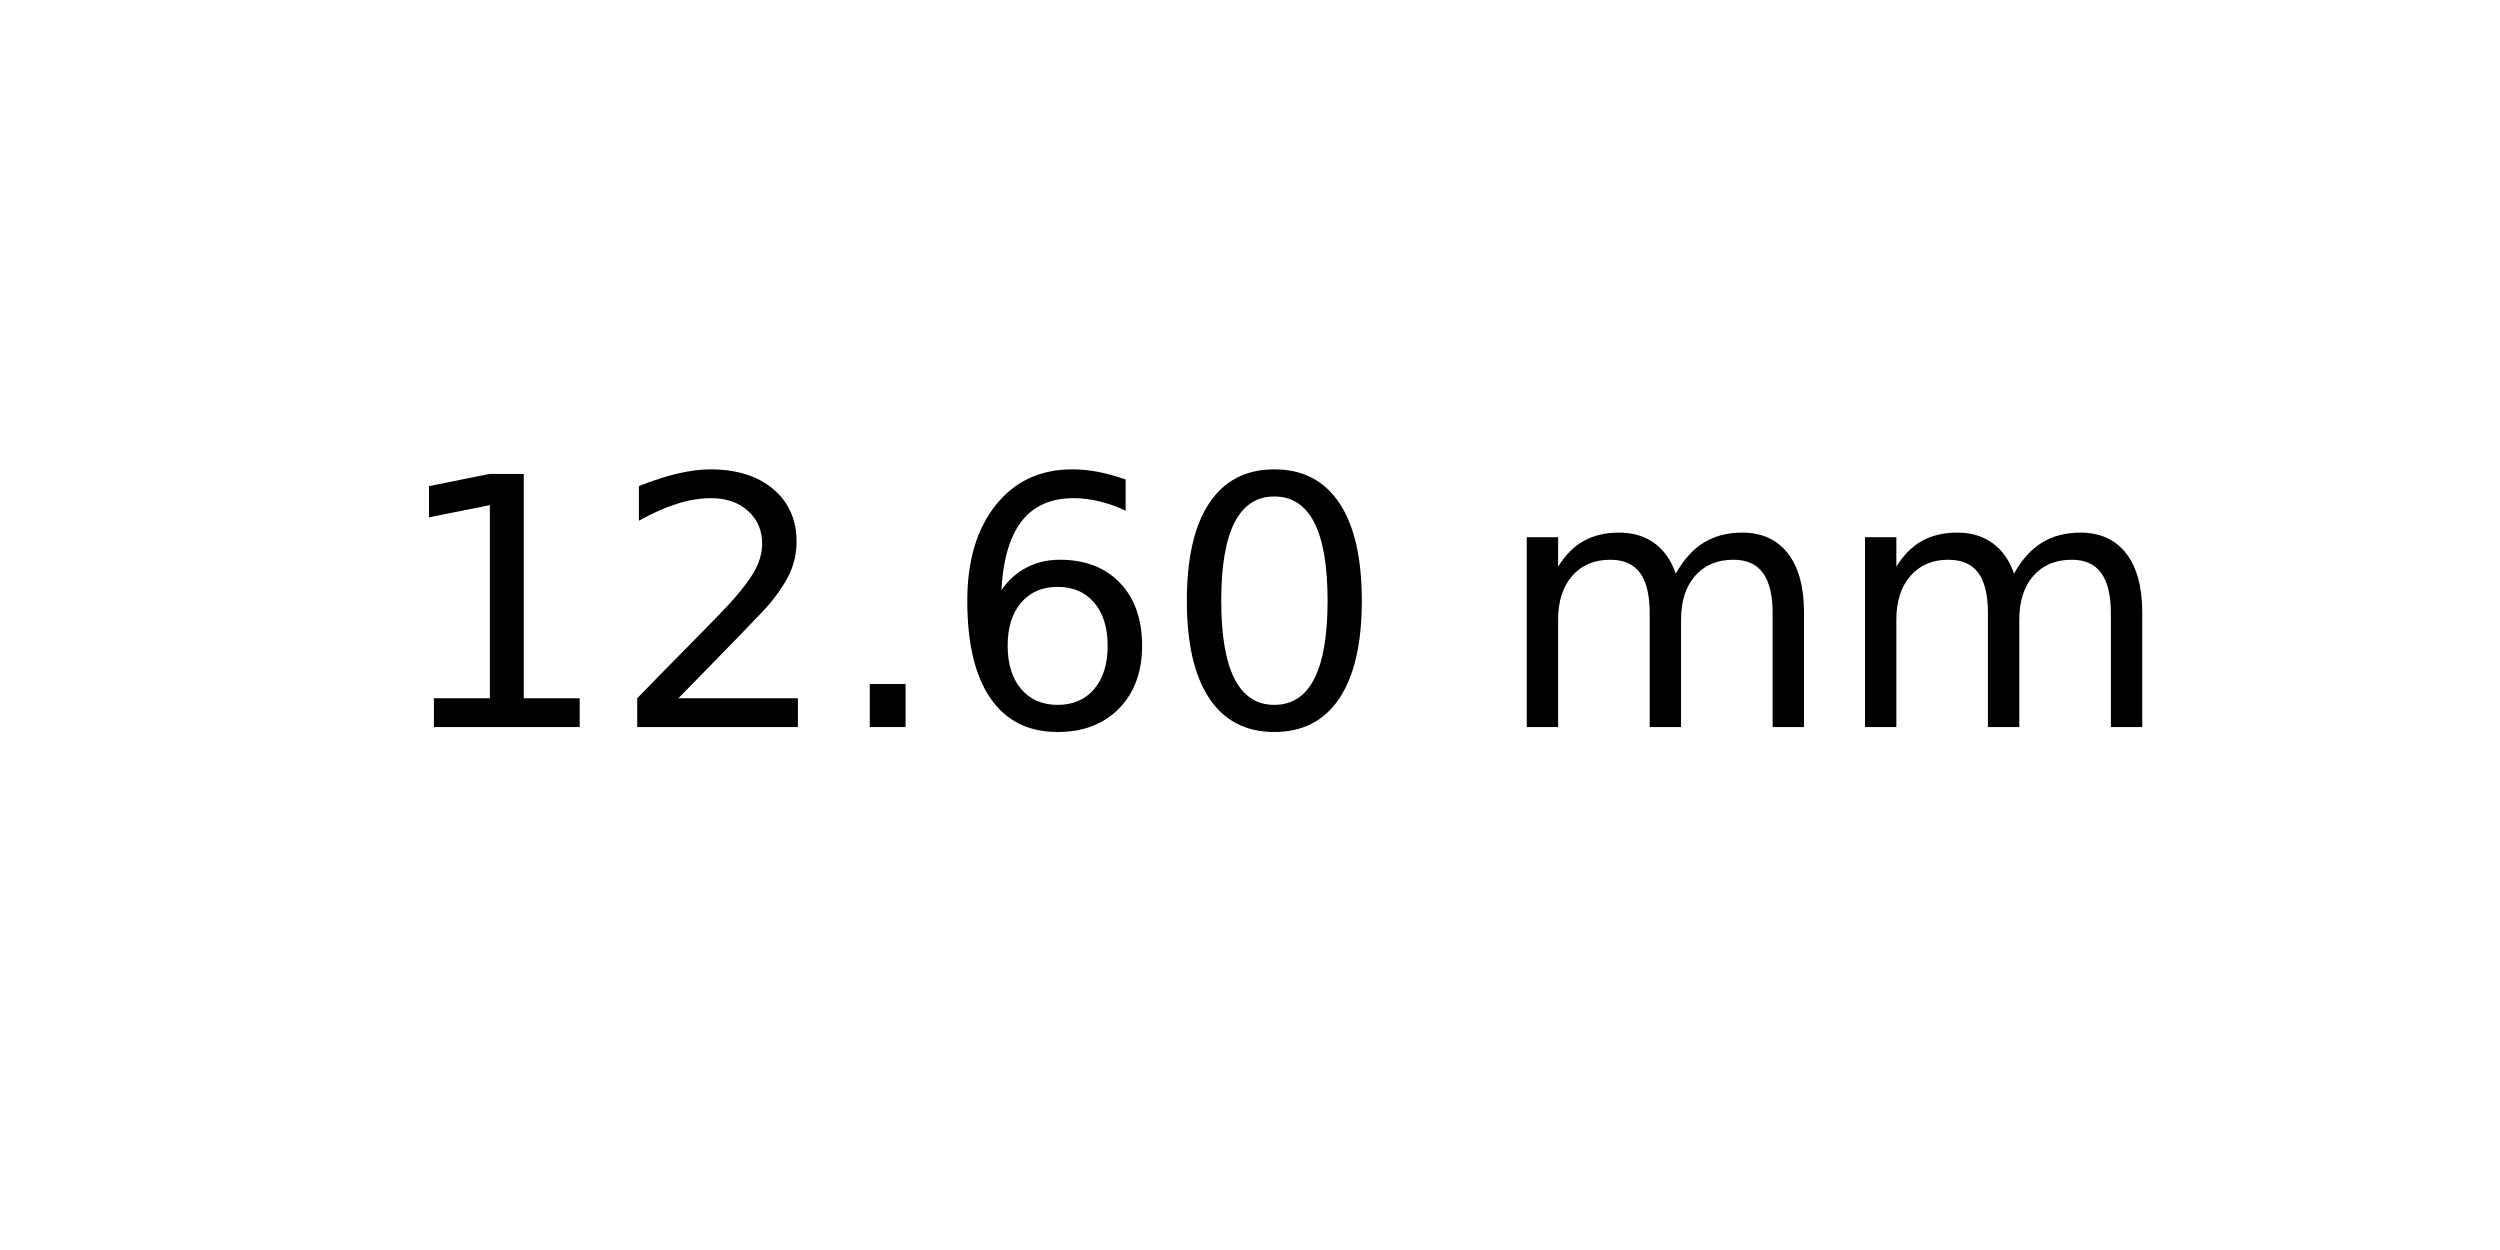
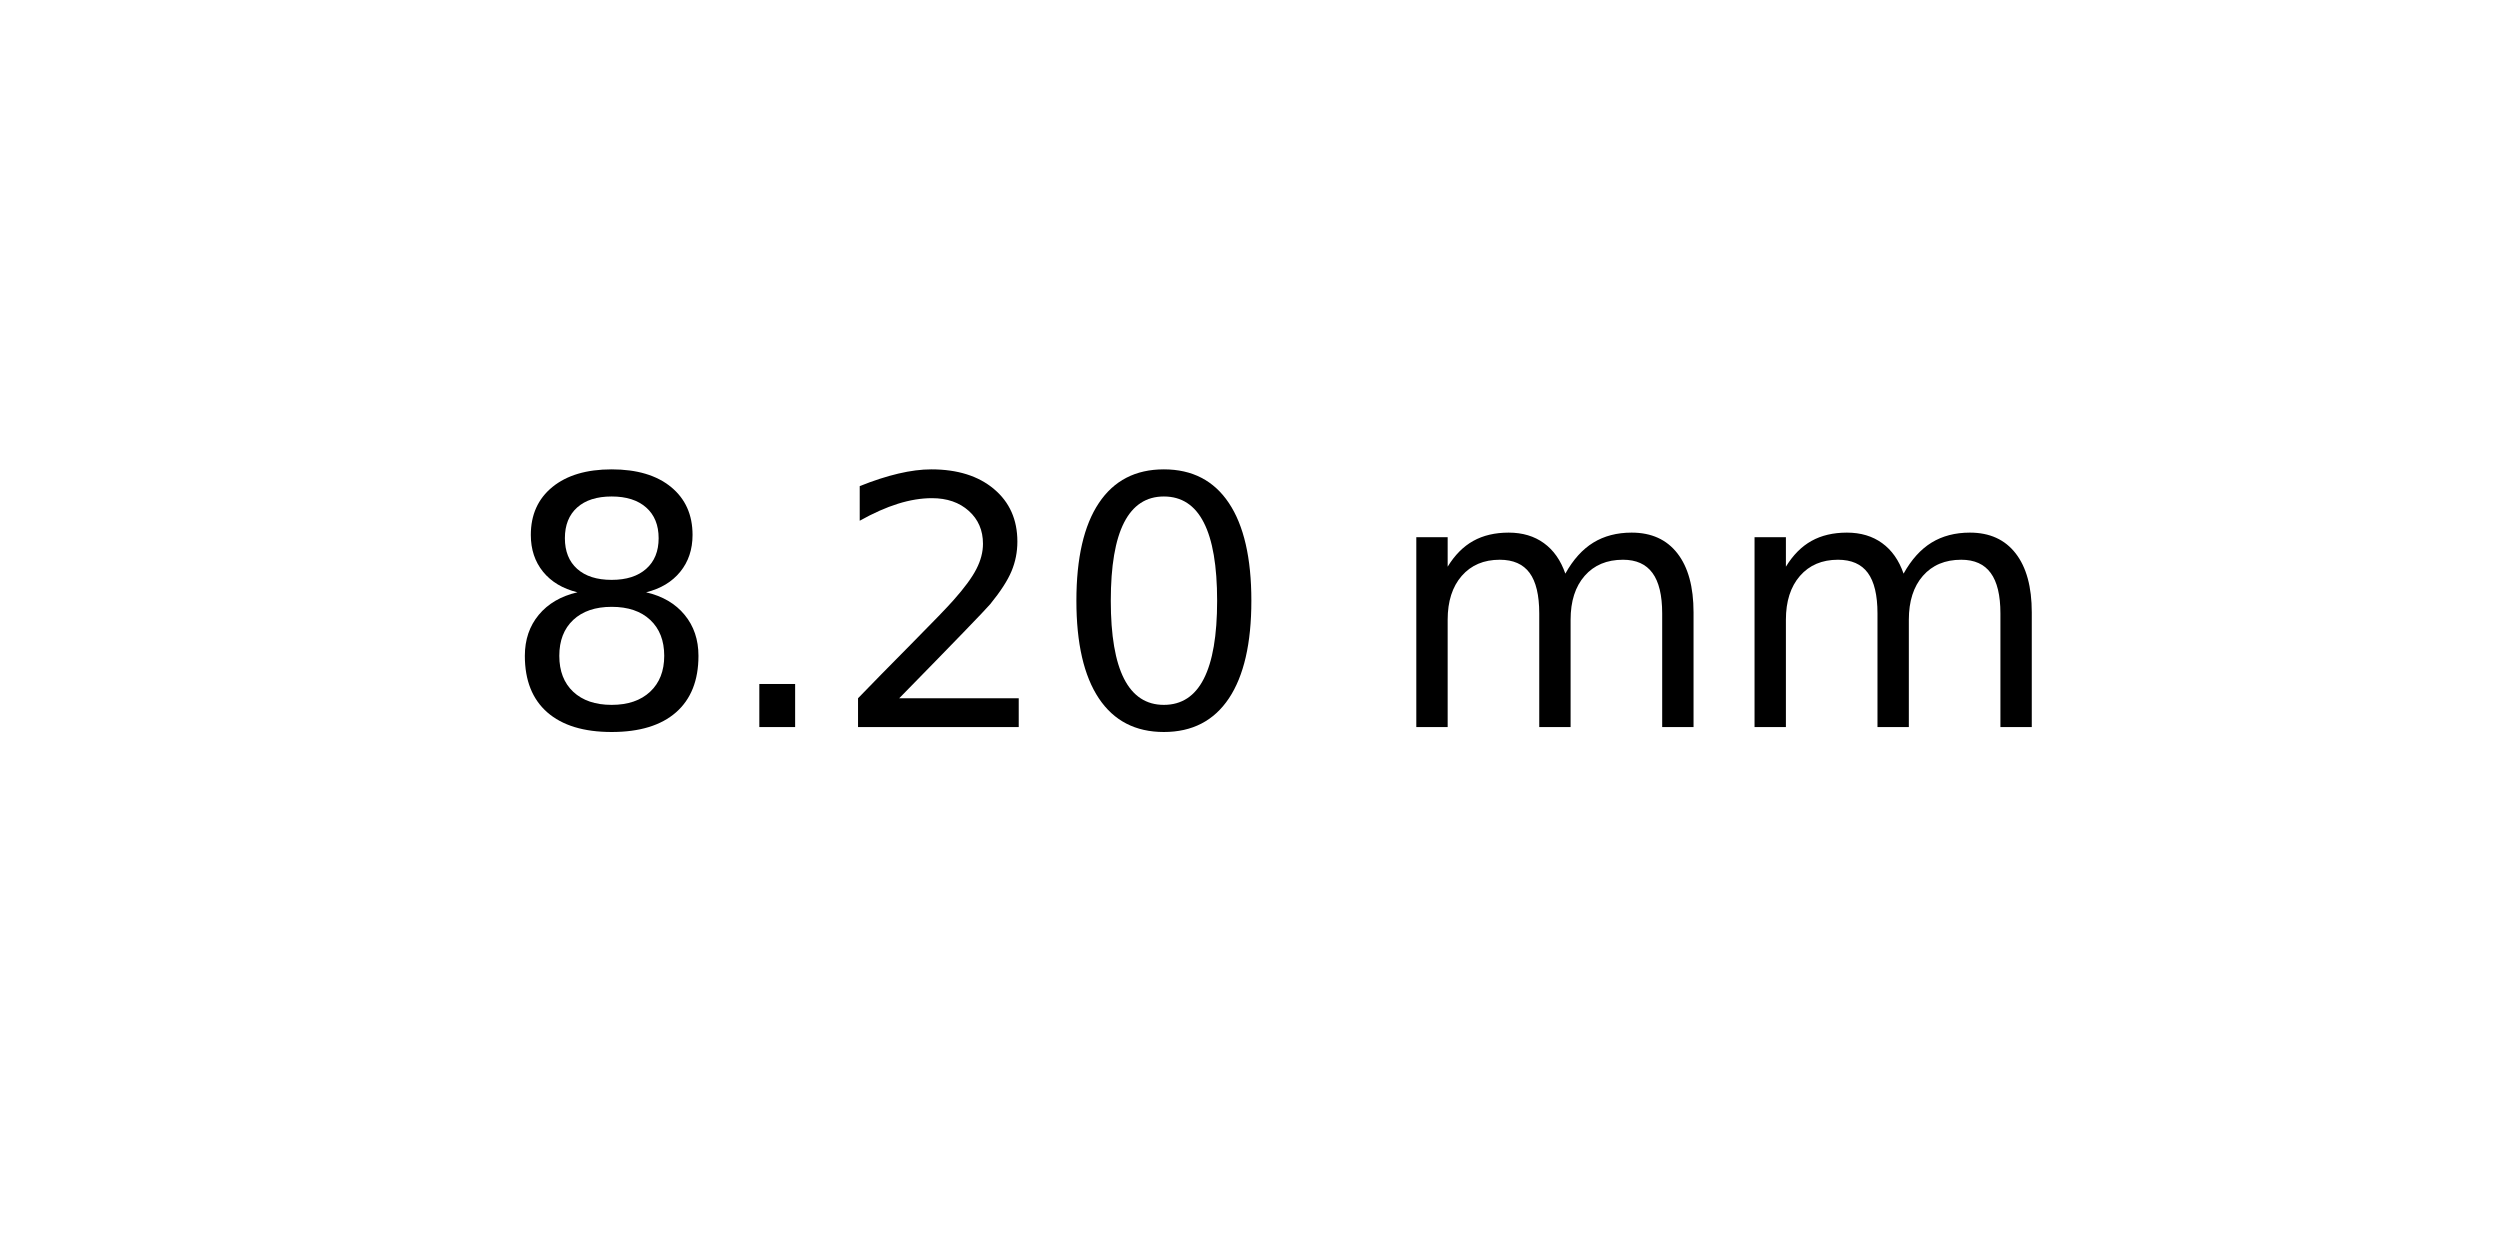
<svg xmlns="http://www.w3.org/2000/svg" xmlns:xlink="http://www.w3.org/1999/xlink" width="72pt" height="36pt" viewBox="0 0 72 36" version="1.1">
  <defs>
    <style type="text/css">*{stroke-linejoin: round; stroke-linecap: butt}</style>
  </defs>
  <g id="figure_1">
    <g id="axes_1">
      <g id="text_1">
-         <g transform="translate(11.25625 20.93937) scale(0.1 -0.1)">
+         <g transform="translate(14.4375 20.93937) scale(0.1 -0.1)">
          <defs>
-             <path id="DejaVuSans-31" d="M 794 531  L 1825 531  L 1825 4091  L 703 3866  L 703 4441  L 1819 4666  L 2450 4666  L 2450 531  L 3481 531  L 3481 0  L 794 0  L 794 531  z " transform="scale(0.015625)" />
+             <path id="DejaVuSans-38" d="M 2034 2216  Q 1584 2216 1326 1975  Q 1069 1734 1069 1313  Q 1069 891 1326 650  Q 1584 409 2034 409  Q 2484 409 2743 651  Q 3003 894 3003 1313  Q 3003 1734 2745 1975  Q 2488 2216 2034 2216  z M 1403 2484  Q 997 2584 770 2862  Q 544 3141 544 3541  Q 544 4100 942 4425  Q 1341 4750 2034 4750  Q 2731 4750 3128 4425  Q 3525 4100 3525 3541  Q 3525 3141 3298 2862  Q 3072 2584 2669 2484  Q 3125 2378 3379 2068  Q 3634 1759 3634 1313  Q 3634 634 3220 271  Q 2806 -91 2034 -91  Q 1263 -91 848 271  Q 434 634 434 1313  Q 434 1759 690 2068  Q 947 2378 1403 2484  z M 1172 3481  Q 1172 3119 1398 2916  Q 1625 2713 2034 2713  Q 2441 2713 2670 2916  Q 2900 3119 2900 3481  Q 2900 3844 2670 4047  Q 2441 4250 2034 4250  Q 1625 4250 1398 4047  Q 1172 3844 1172 3481  z " transform="scale(0.015625)" />
+             <path id="DejaVuSans-2e" d="M 684 794  L 1344 794  L 1344 0  L 684 0  L 684 794  z " transform="scale(0.015625)" />
            <path id="DejaVuSans-32" d="M 1228 531  L 3431 531  L 3431 0  L 469 0  L 469 531  Q 828 903 1448 1529  Q 2069 2156 2228 2338  Q 2531 2678 2651 2914  Q 2772 3150 2772 3378  Q 2772 3750 2511 3984  Q 2250 4219 1831 4219  Q 1534 4219 1204 4116  Q 875 4013 500 3803  L 500 4441  Q 881 4594 1212 4672  Q 1544 4750 1819 4750  Q 2544 4750 2975 4387  Q 3406 4025 3406 3419  Q 3406 3131 3298 2873  Q 3191 2616 2906 2266  Q 2828 2175 2409 1742  Q 1991 1309 1228 531  z " transform="scale(0.015625)" />
-             <path id="DejaVuSans-2e" d="M 684 794  L 1344 794  L 1344 0  L 684 0  L 684 794  z " transform="scale(0.015625)" />
-             <path id="DejaVuSans-36" d="M 2113 2584  Q 1688 2584 1439 2293  Q 1191 2003 1191 1497  Q 1191 994 1439 701  Q 1688 409 2113 409  Q 2538 409 2786 701  Q 3034 994 3034 1497  Q 3034 2003 2786 2293  Q 2538 2584 2113 2584  z M 3366 4563  L 3366 3988  Q 3128 4100 2886 4159  Q 2644 4219 2406 4219  Q 1781 4219 1451 3797  Q 1122 3375 1075 2522  Q 1259 2794 1537 2939  Q 1816 3084 2150 3084  Q 2853 3084 3261 2657  Q 3669 2231 3669 1497  Q 3669 778 3244 343  Q 2819 -91 2113 -91  Q 1303 -91 875 529  Q 447 1150 447 2328  Q 447 3434 972 4092  Q 1497 4750 2381 4750  Q 2619 4750 2861 4703  Q 3103 4656 3366 4563  z " transform="scale(0.015625)" />
            <path id="DejaVuSans-30" d="M 2034 4250  Q 1547 4250 1301 3770  Q 1056 3291 1056 2328  Q 1056 1369 1301 889  Q 1547 409 2034 409  Q 2525 409 2770 889  Q 3016 1369 3016 2328  Q 3016 3291 2770 3770  Q 2525 4250 2034 4250  z M 2034 4750  Q 2819 4750 3233 4129  Q 3647 3509 3647 2328  Q 3647 1150 3233 529  Q 2819 -91 2034 -91  Q 1250 -91 836 529  Q 422 1150 422 2328  Q 422 3509 836 4129  Q 1250 4750 2034 4750  z " transform="scale(0.015625)" />
            <path id="DejaVuSans-20" transform="scale(0.015625)" />
            <path id="DejaVuSans-6d" d="M 3328 2828  Q 3544 3216 3844 3400  Q 4144 3584 4550 3584  Q 5097 3584 5394 3201  Q 5691 2819 5691 2113  L 5691 0  L 5113 0  L 5113 2094  Q 5113 2597 4934 2840  Q 4756 3084 4391 3084  Q 3944 3084 3684 2787  Q 3425 2491 3425 1978  L 3425 0  L 2847 0  L 2847 2094  Q 2847 2600 2669 2842  Q 2491 3084 2119 3084  Q 1678 3084 1418 2786  Q 1159 2488 1159 1978  L 1159 0  L 581 0  L 581 3500  L 1159 3500  L 1159 2956  Q 1356 3278 1631 3431  Q 1906 3584 2284 3584  Q 2666 3584 2933 3390  Q 3200 3197 3328 2828  z " transform="scale(0.015625)" />
          </defs>
-           <use xlink:href="#DejaVuSans-31" />
-           <use xlink:href="#DejaVuSans-32" x="63.623" />
-           <use xlink:href="#DejaVuSans-2e" x="127.246" />
-           <use xlink:href="#DejaVuSans-36" x="159.033" />
-           <use xlink:href="#DejaVuSans-30" x="222.656" />
-           <use xlink:href="#DejaVuSans-20" x="286.279" />
-           <use xlink:href="#DejaVuSans-6d" x="318.066" />
-           <use xlink:href="#DejaVuSans-6d" x="415.479" />
+           <use xlink:href="#DejaVuSans-38" />
+           <use xlink:href="#DejaVuSans-2e" x="63.623" />
+           <use xlink:href="#DejaVuSans-32" x="95.41" />
+           <use xlink:href="#DejaVuSans-30" x="159.033" />
+           <use xlink:href="#DejaVuSans-20" x="222.656" />
+           <use xlink:href="#DejaVuSans-6d" x="254.443" />
+           <use xlink:href="#DejaVuSans-6d" x="351.855" />
        </g>
      </g>
    </g>
  </g>
</svg>
